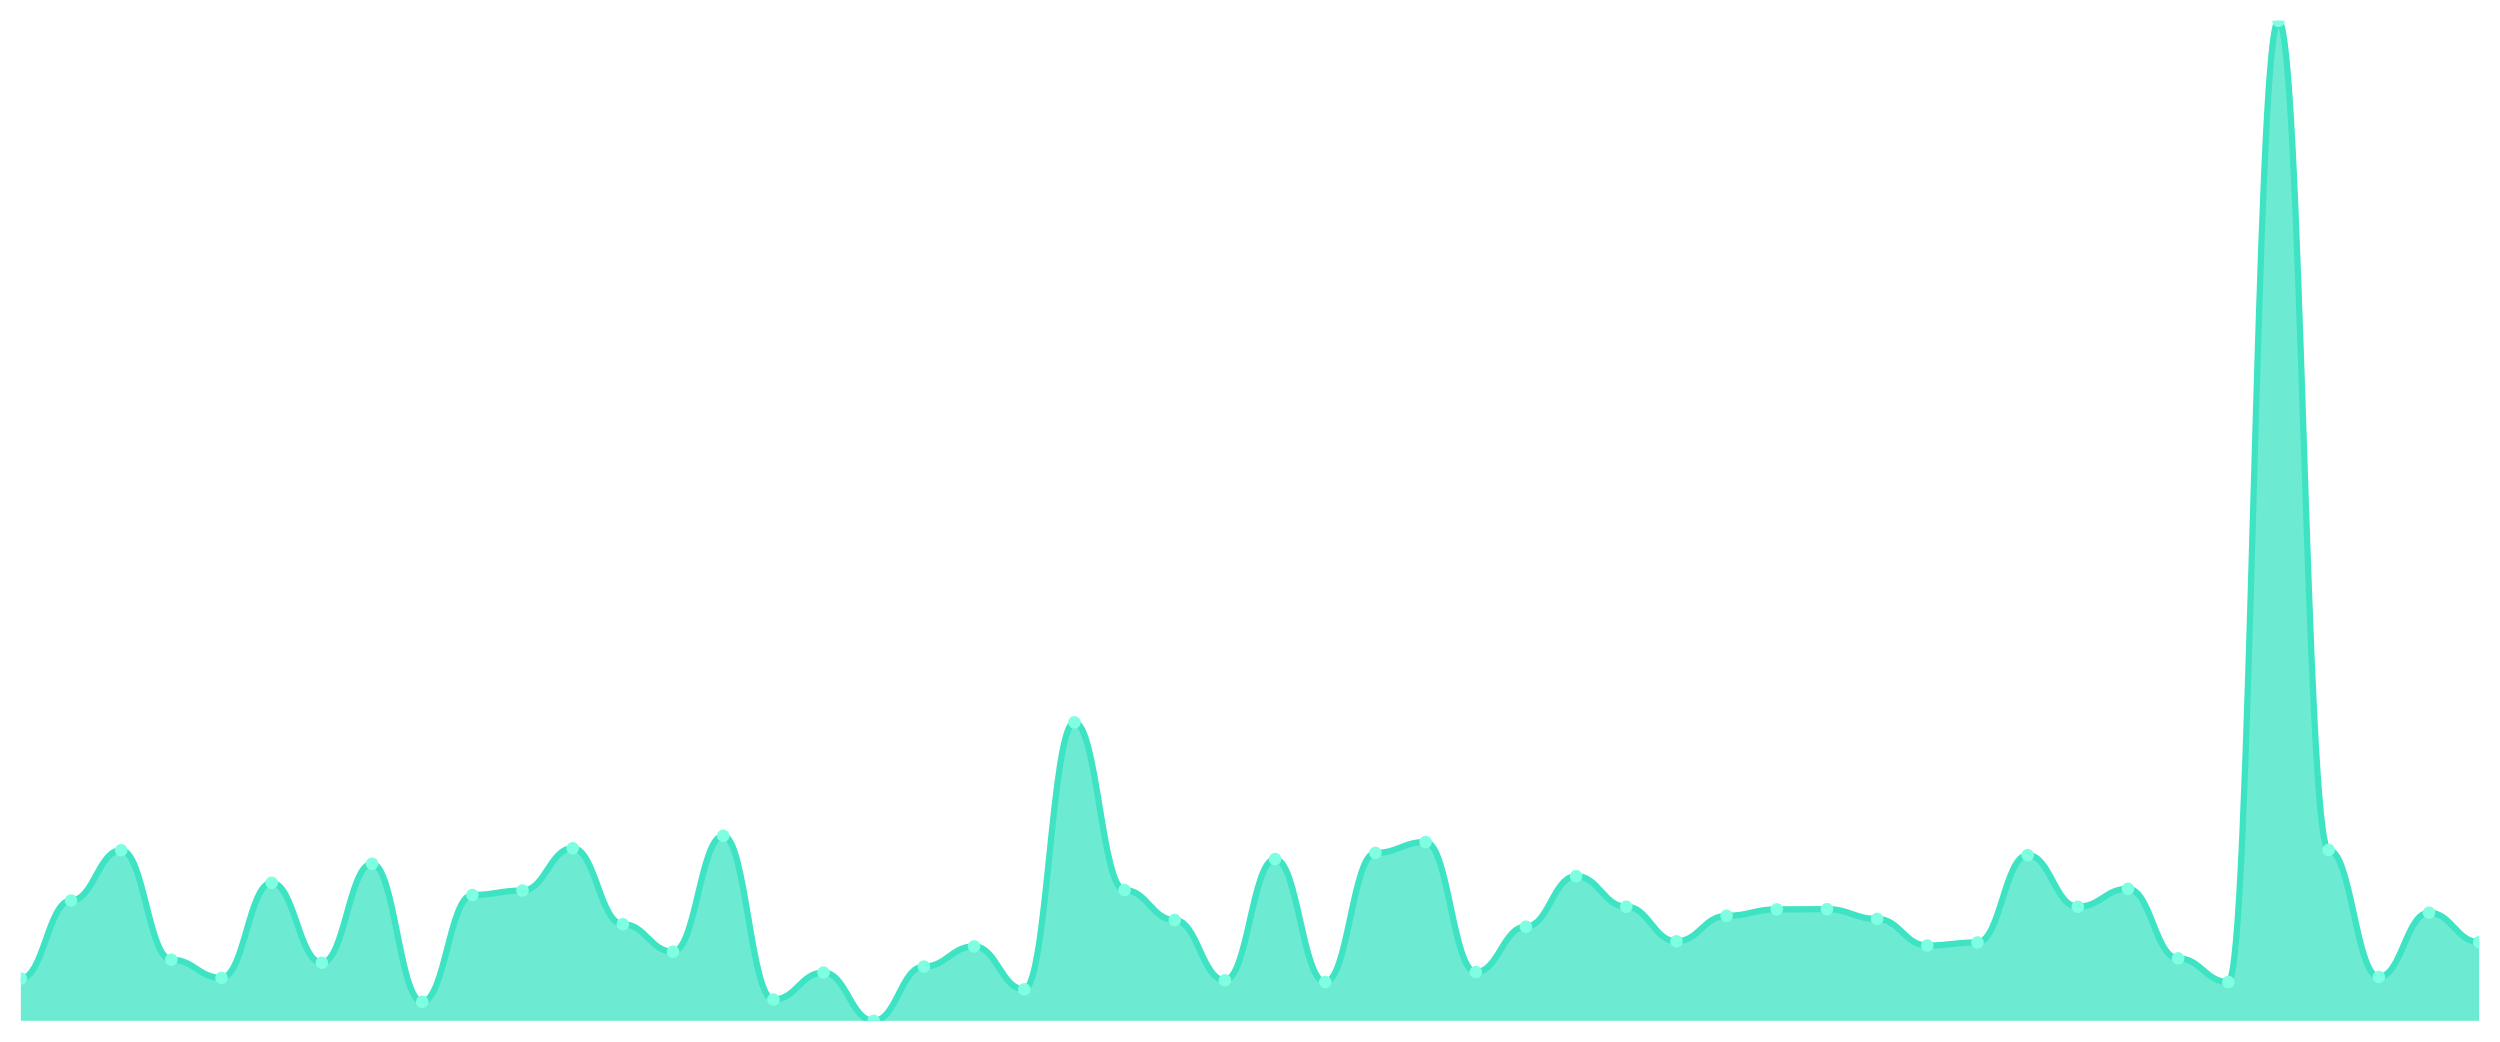
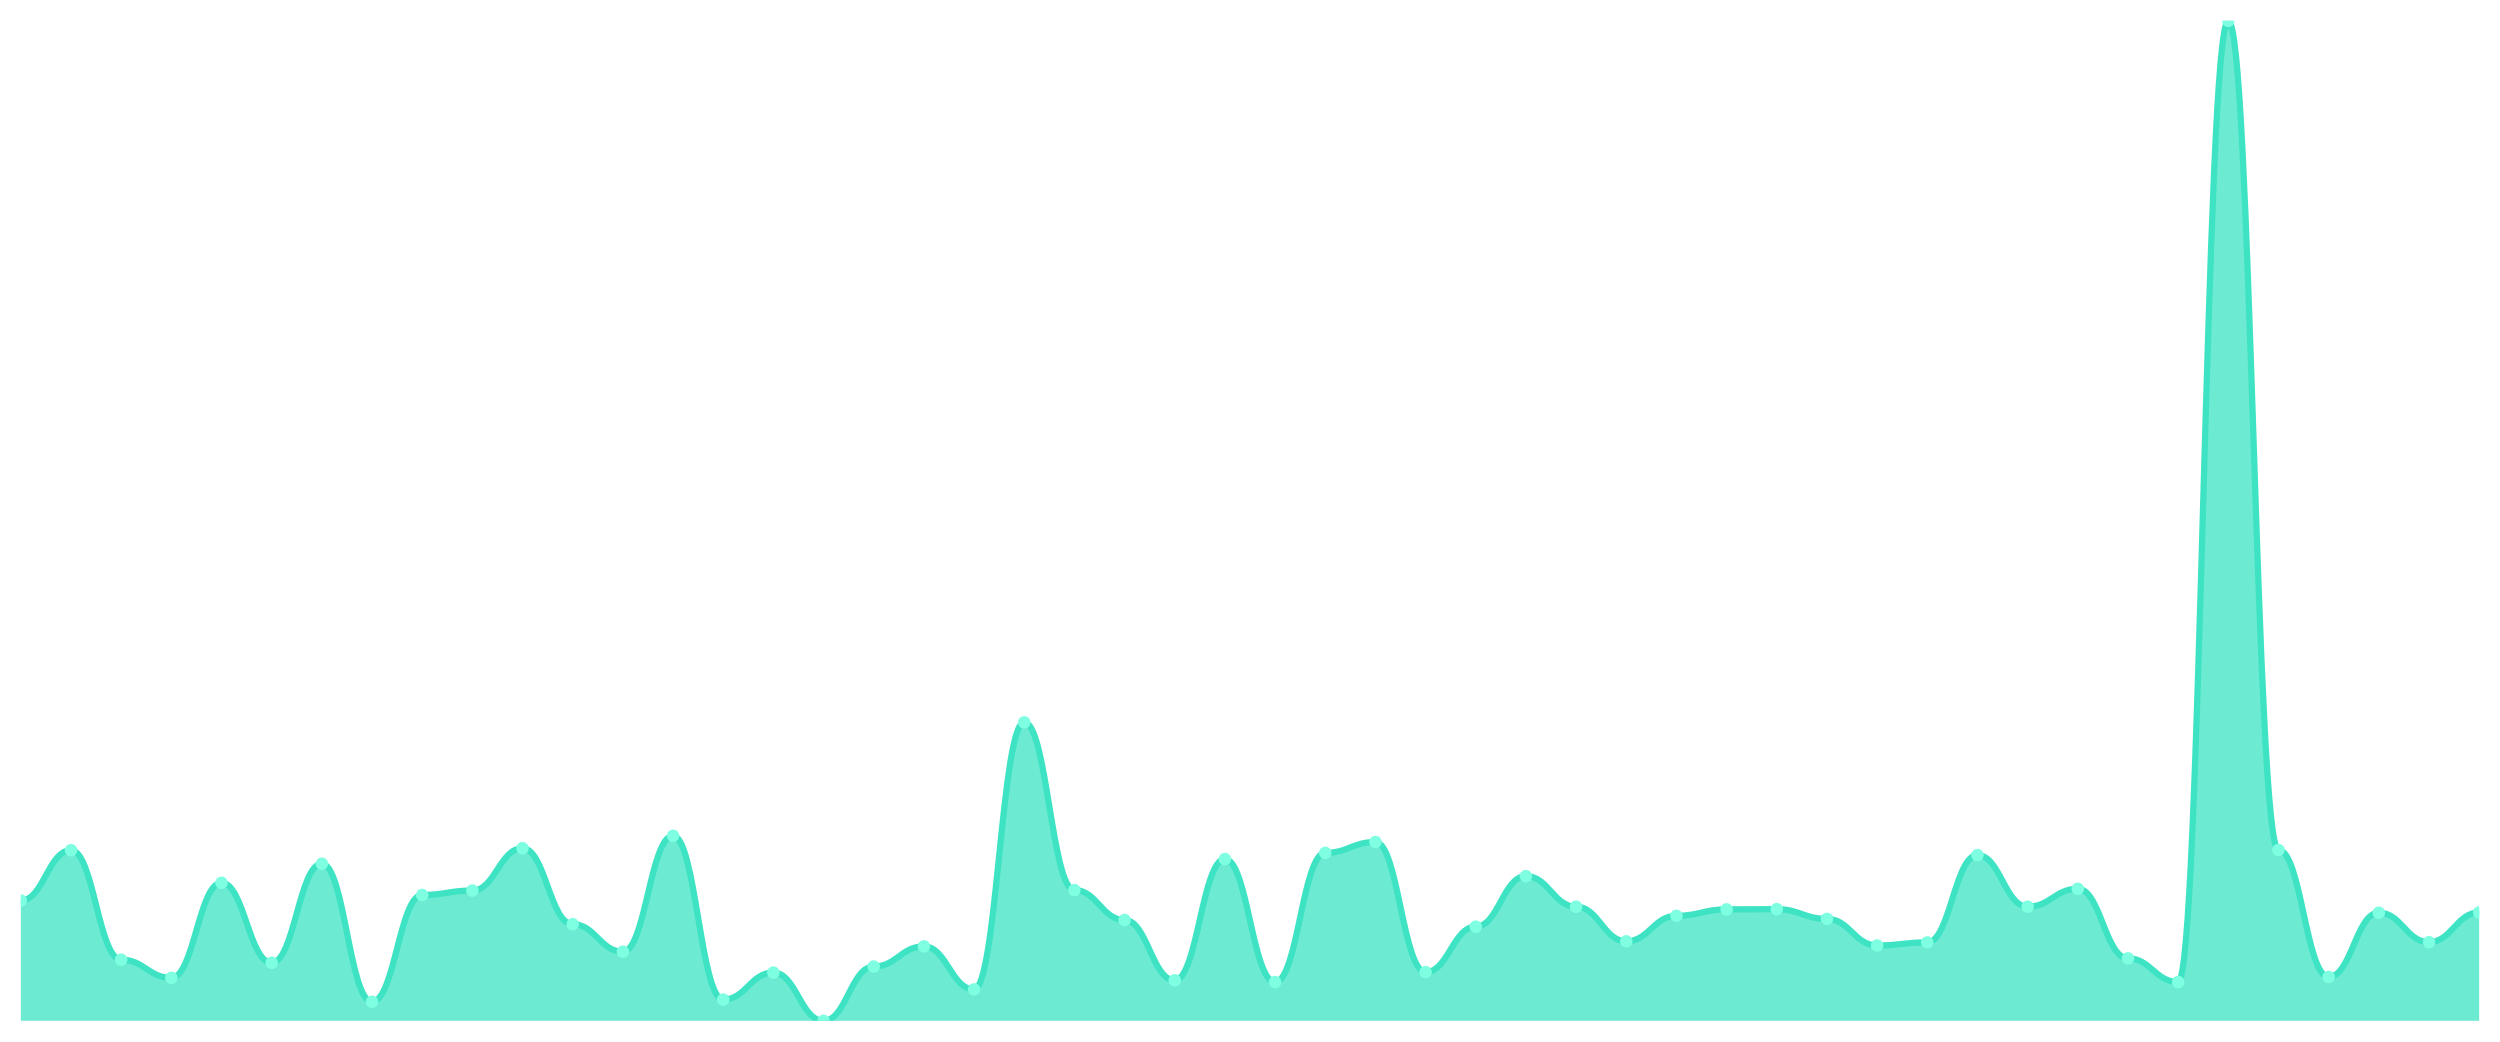
<svg xmlns="http://www.w3.org/2000/svg" viewBox="0 0 1200 500" width="1200" height="500">
  <defs>
    <clipPath id="c">
      <rect x="10" y="10" width="1180" height="480" />
    </clipPath>
  </defs>
  <rect width="1200" height="500" fill="none" />
  <g clip-path="url(#c)">
-     <path d="M 10,490 L 10,469.685 C 20.837,469.685 23.245,432.247 34.082,432.247 C 44.918,432.247 47.327,408.103 58.163,408.103 C 69,408.103 71.408,460.645 82.245,460.645 C 93.082,460.645 95.49,469.366 106.327,469.366 C 117.163,469.366 119.571,423.738 130.408,423.738 C 141.245,423.738 143.653,462.134 154.49,462.134 C 165.327,462.134 167.735,414.591 178.571,414.591 C 189.408,414.591 191.816,480.853 202.653,480.853 C 213.49,480.853 215.898,429.588 226.735,429.588 C 237.571,429.588 239.98,427.461 250.816,427.461 C 261.653,427.461 264.061,407.146 274.898,407.146 C 285.735,407.146 288.143,443.627 298.98,443.627 C 309.816,443.627 312.224,456.816 323.061,456.816 C 333.898,456.816 336.306,401.19 347.143,401.19 C 357.98,401.19 360.388,479.789 371.224,479.789 C 382.061,479.789 384.469,466.814 395.306,466.814 C 406.143,466.814 408.551,490 419.388,490 C 430.224,490 432.633,463.942 443.469,463.942 C 454.306,463.942 456.714,454.263 467.551,454.263 C 478.388,454.263 480.796,474.897 491.633,474.897 C 502.469,474.897 504.878,346.734 515.714,346.734 C 526.551,346.734 528.959,427.248 539.796,427.248 C 550.633,427.248 553.041,441.606 563.878,441.606 C 574.714,441.606 577.122,470.536 587.959,470.536 C 598.796,470.536 601.204,412.358 612.041,412.358 C 622.878,412.358 625.286,471.387 636.122,471.387 C 646.959,471.387 649.367,409.38 660.204,409.38 C 671.041,409.38 673.449,404.168 684.286,404.168 C 695.122,404.168 697.531,466.601 708.367,466.601 C 719.204,466.601 721.612,444.797 732.449,444.797 C 743.286,444.797 745.694,420.547 756.531,420.547 C 767.367,420.547 769.776,435.225 780.612,435.225 C 791.449,435.225 793.857,451.817 804.694,451.817 C 815.531,451.817 817.939,439.586 828.776,439.586 C 839.612,439.586 842.02,436.501 852.857,436.501 C 863.694,436.501 866.102,436.395 876.939,436.395 C 887.776,436.395 890.184,441.075 901.02,441.075 C 911.857,441.075 914.265,453.838 925.102,453.838 C 935.939,453.838 938.347,452.349 949.184,452.349 C 960.02,452.349 962.429,410.443 973.265,410.443 C 984.102,410.443 986.51,435.225 997.347,435.225 C 1008.184,435.225 1010.592,426.61 1021.429,426.61 C 1032.265,426.61 1034.673,460.007 1045.51,460.007 C 1056.347,460.007 1058.755,471.387 1069.592,471.387 C 1080.429,471.387 1082.837,10 1093.673,10 C 1104.51,10 1106.918,407.997 1117.755,407.997 C 1128.592,407.997 1131,468.941 1141.837,468.941 C 1152.673,468.941 1155.082,438.097 1165.918,438.097 C 1176.755,438.097 1179.163,452.242 1190,452.242 L 1190,490 Z" fill="rgba(61,227,195,0.75)" />
-     <path d="M 10,469.685 C 20.837,469.685 23.245,432.247 34.082,432.247 C 44.918,432.247 47.327,408.103 58.163,408.103 C 69,408.103 71.408,460.645 82.245,460.645 C 93.082,460.645 95.49,469.366 106.327,469.366 C 117.163,469.366 119.571,423.738 130.408,423.738 C 141.245,423.738 143.653,462.134 154.49,462.134 C 165.327,462.134 167.735,414.591 178.571,414.591 C 189.408,414.591 191.816,480.853 202.653,480.853 C 213.49,480.853 215.898,429.588 226.735,429.588 C 237.571,429.588 239.98,427.461 250.816,427.461 C 261.653,427.461 264.061,407.146 274.898,407.146 C 285.735,407.146 288.143,443.627 298.98,443.627 C 309.816,443.627 312.224,456.816 323.061,456.816 C 333.898,456.816 336.306,401.19 347.143,401.19 C 357.98,401.19 360.388,479.789 371.224,479.789 C 382.061,479.789 384.469,466.814 395.306,466.814 C 406.143,466.814 408.551,490 419.388,490 C 430.224,490 432.633,463.942 443.469,463.942 C 454.306,463.942 456.714,454.263 467.551,454.263 C 478.388,454.263 480.796,474.897 491.633,474.897 C 502.469,474.897 504.878,346.734 515.714,346.734 C 526.551,346.734 528.959,427.248 539.796,427.248 C 550.633,427.248 553.041,441.606 563.878,441.606 C 574.714,441.606 577.122,470.536 587.959,470.536 C 598.796,470.536 601.204,412.358 612.041,412.358 C 622.878,412.358 625.286,471.387 636.122,471.387 C 646.959,471.387 649.367,409.38 660.204,409.38 C 671.041,409.38 673.449,404.168 684.286,404.168 C 695.122,404.168 697.531,466.601 708.367,466.601 C 719.204,466.601 721.612,444.797 732.449,444.797 C 743.286,444.797 745.694,420.547 756.531,420.547 C 767.367,420.547 769.776,435.225 780.612,435.225 C 791.449,435.225 793.857,451.817 804.694,451.817 C 815.531,451.817 817.939,439.586 828.776,439.586 C 839.612,439.586 842.02,436.501 852.857,436.501 C 863.694,436.501 866.102,436.395 876.939,436.395 C 887.776,436.395 890.184,441.075 901.02,441.075 C 911.857,441.075 914.265,453.838 925.102,453.838 C 935.939,453.838 938.347,452.349 949.184,452.349 C 960.02,452.349 962.429,410.443 973.265,410.443 C 984.102,410.443 986.51,435.225 997.347,435.225 C 1008.184,435.225 1010.592,426.61 1021.429,426.61 C 1032.265,426.61 1034.673,460.007 1045.51,460.007 C 1056.347,460.007 1058.755,471.387 1069.592,471.387 C 1080.429,471.387 1082.837,10 1093.673,10 C 1104.51,10 1106.918,407.997 1117.755,407.997 C 1128.592,407.997 1131,468.941 1141.837,468.941 C 1152.673,468.941 1155.082,438.097 1165.918,438.097 C 1176.755,438.097 1179.163,452.242 1190,452.242" fill="none" stroke="#3de3c3" stroke-width="3" stroke-linecap="round" stroke-linejoin="round" />
-     <circle cx="10" cy="469.685" r="3" fill="#7fffe1" />
-     <circle cx="34.082" cy="432.247" r="3" fill="#7fffe1" />
-     <circle cx="58.163" cy="408.103" r="3" fill="#7fffe1" />
-     <circle cx="82.245" cy="460.645" r="3" fill="#7fffe1" />
-     <circle cx="106.327" cy="469.366" r="3" fill="#7fffe1" />
-     <circle cx="130.408" cy="423.738" r="3" fill="#7fffe1" />
-     <circle cx="154.49" cy="462.134" r="3" fill="#7fffe1" />
-     <circle cx="178.571" cy="414.591" r="3" fill="#7fffe1" />
-     <circle cx="202.653" cy="480.853" r="3" fill="#7fffe1" />
-     <circle cx="226.735" cy="429.588" r="3" fill="#7fffe1" />
-     <circle cx="250.816" cy="427.461" r="3" fill="#7fffe1" />
-     <circle cx="274.898" cy="407.146" r="3" fill="#7fffe1" />
-     <circle cx="298.98" cy="443.627" r="3" fill="#7fffe1" />
-     <circle cx="323.061" cy="456.816" r="3" fill="#7fffe1" />
-     <circle cx="347.143" cy="401.19" r="3" fill="#7fffe1" />
-     <circle cx="371.224" cy="479.789" r="3" fill="#7fffe1" />
-     <circle cx="395.306" cy="466.814" r="3" fill="#7fffe1" />
-     <circle cx="419.388" cy="490" r="3" fill="#7fffe1" />
-     <circle cx="443.469" cy="463.942" r="3" fill="#7fffe1" />
-     <circle cx="467.551" cy="454.263" r="3" fill="#7fffe1" />
-     <circle cx="491.633" cy="474.897" r="3" fill="#7fffe1" />
-     <circle cx="515.714" cy="346.734" r="3" fill="#7fffe1" />
-     <circle cx="539.796" cy="427.248" r="3" fill="#7fffe1" />
-     <circle cx="563.878" cy="441.606" r="3" fill="#7fffe1" />
-     <circle cx="587.959" cy="470.536" r="3" fill="#7fffe1" />
-     <circle cx="612.041" cy="412.358" r="3" fill="#7fffe1" />
-     <circle cx="636.122" cy="471.387" r="3" fill="#7fffe1" />
-     <circle cx="660.204" cy="409.38" r="3" fill="#7fffe1" />
-     <circle cx="684.286" cy="404.168" r="3" fill="#7fffe1" />
-     <circle cx="708.367" cy="466.601" r="3" fill="#7fffe1" />
-     <circle cx="732.449" cy="444.797" r="3" fill="#7fffe1" />
-     <circle cx="756.531" cy="420.547" r="3" fill="#7fffe1" />
-     <circle cx="780.612" cy="435.225" r="3" fill="#7fffe1" />
-     <circle cx="804.694" cy="451.817" r="3" fill="#7fffe1" />
-     <circle cx="828.776" cy="439.586" r="3" fill="#7fffe1" />
-     <circle cx="852.857" cy="436.501" r="3" fill="#7fffe1" />
-     <circle cx="876.939" cy="436.395" r="3" fill="#7fffe1" />
-     <circle cx="901.02" cy="441.075" r="3" fill="#7fffe1" />
-     <circle cx="925.102" cy="453.838" r="3" fill="#7fffe1" />
-     <circle cx="949.184" cy="452.349" r="3" fill="#7fffe1" />
-     <circle cx="973.265" cy="410.443" r="3" fill="#7fffe1" />
-     <circle cx="997.347" cy="435.225" r="3" fill="#7fffe1" />
-     <circle cx="1021.429" cy="426.61" r="3" fill="#7fffe1" />
-     <circle cx="1045.51" cy="460.007" r="3" fill="#7fffe1" />
-     <circle cx="1069.592" cy="471.387" r="3" fill="#7fffe1" />
-     <circle cx="1093.673" cy="10" r="3" fill="#7fffe1" />
-     <circle cx="1117.755" cy="407.997" r="3" fill="#7fffe1" />
-     <circle cx="1141.837" cy="468.941" r="3" fill="#7fffe1" />
-     <circle cx="1165.918" cy="438.097" r="3" fill="#7fffe1" />
-     <circle cx="1190" cy="452.242" r="3" fill="#7fffe1" />
+     <path d="M 10,490 L 10,432.247 C 20.837,432.247 23.245,408.103 34.082,408.103 C 44.918,408.103 47.327,460.645 58.163,460.645 C 69,460.645 71.408,469.366 82.245,469.366 C 93.082,469.366 95.49,423.738 106.327,423.738 C 117.163,423.738 119.571,462.134 130.408,462.134 C 141.245,462.134 143.653,414.591 154.49,414.591 C 165.327,414.591 167.735,480.853 178.571,480.853 C 189.408,480.853 191.816,429.588 202.653,429.588 C 213.49,429.588 215.898,427.461 226.735,427.461 C 237.571,427.461 239.98,407.146 250.816,407.146 C 261.653,407.146 264.061,443.627 274.898,443.627 C 285.735,443.627 288.143,456.816 298.98,456.816 C 309.816,456.816 312.224,401.19 323.061,401.19 C 333.898,401.19 336.306,479.789 347.143,479.789 C 357.98,479.789 360.388,466.814 371.224,466.814 C 382.061,466.814 384.469,490 395.306,490 C 406.143,490 408.551,463.942 419.388,463.942 C 430.224,463.942 432.633,454.263 443.469,454.263 C 454.306,454.263 456.714,474.897 467.551,474.897 C 478.388,474.897 480.796,346.734 491.633,346.734 C 502.469,346.734 504.878,427.248 515.714,427.248 C 526.551,427.248 528.959,441.606 539.796,441.606 C 550.633,441.606 553.041,470.536 563.878,470.536 C 574.714,470.536 577.122,412.358 587.959,412.358 C 598.796,412.358 601.204,471.387 612.041,471.387 C 622.878,471.387 625.286,409.38 636.122,409.38 C 646.959,409.38 649.367,404.168 660.204,404.168 C 671.041,404.168 673.449,466.601 684.286,466.601 C 695.122,466.601 697.531,444.797 708.367,444.797 C 719.204,444.797 721.612,420.547 732.449,420.547 C 743.286,420.547 745.694,435.225 756.531,435.225 C 767.367,435.225 769.776,451.817 780.612,451.817 C 791.449,451.817 793.857,439.586 804.694,439.586 C 815.531,439.586 817.939,436.501 828.776,436.501 C 839.612,436.501 842.02,436.395 852.857,436.395 C 863.694,436.395 866.102,441.075 876.939,441.075 C 887.776,441.075 890.184,453.838 901.02,453.838 C 911.857,453.838 914.265,452.349 925.102,452.349 C 935.939,452.349 938.347,410.443 949.184,410.443 C 960.02,410.443 962.429,435.225 973.265,435.225 C 984.102,435.225 986.51,426.61 997.347,426.61 C 1008.184,426.61 1010.592,460.007 1021.429,460.007 C 1032.265,460.007 1034.673,471.387 1045.51,471.387 C 1056.347,471.387 1058.755,10 1069.592,10 C 1080.429,10 1082.837,407.997 1093.673,407.997 C 1104.51,407.997 1106.918,468.941 1117.755,468.941 C 1128.592,468.941 1131,438.097 1141.837,438.097 C 1152.673,438.097 1155.082,452.242 1165.918,452.242 C 1176.755,452.242 1179.163,437.99 1190,437.99 L 1190,490 Z" fill="rgba(61,227,195,0.75)" />
+     <path d="M 10,432.247 C 20.837,432.247 23.245,408.103 34.082,408.103 C 44.918,408.103 47.327,460.645 58.163,460.645 C 69,460.645 71.408,469.366 82.245,469.366 C 93.082,469.366 95.49,423.738 106.327,423.738 C 117.163,423.738 119.571,462.134 130.408,462.134 C 141.245,462.134 143.653,414.591 154.49,414.591 C 165.327,414.591 167.735,480.853 178.571,480.853 C 189.408,480.853 191.816,429.588 202.653,429.588 C 213.49,429.588 215.898,427.461 226.735,427.461 C 237.571,427.461 239.98,407.146 250.816,407.146 C 261.653,407.146 264.061,443.627 274.898,443.627 C 285.735,443.627 288.143,456.816 298.98,456.816 C 309.816,456.816 312.224,401.19 323.061,401.19 C 333.898,401.19 336.306,479.789 347.143,479.789 C 357.98,479.789 360.388,466.814 371.224,466.814 C 382.061,466.814 384.469,490 395.306,490 C 406.143,490 408.551,463.942 419.388,463.942 C 430.224,463.942 432.633,454.263 443.469,454.263 C 454.306,454.263 456.714,474.897 467.551,474.897 C 478.388,474.897 480.796,346.734 491.633,346.734 C 502.469,346.734 504.878,427.248 515.714,427.248 C 526.551,427.248 528.959,441.606 539.796,441.606 C 550.633,441.606 553.041,470.536 563.878,470.536 C 574.714,470.536 577.122,412.358 587.959,412.358 C 598.796,412.358 601.204,471.387 612.041,471.387 C 622.878,471.387 625.286,409.38 636.122,409.38 C 646.959,409.38 649.367,404.168 660.204,404.168 C 671.041,404.168 673.449,466.601 684.286,466.601 C 695.122,466.601 697.531,444.797 708.367,444.797 C 719.204,444.797 721.612,420.547 732.449,420.547 C 743.286,420.547 745.694,435.225 756.531,435.225 C 767.367,435.225 769.776,451.817 780.612,451.817 C 791.449,451.817 793.857,439.586 804.694,439.586 C 815.531,439.586 817.939,436.501 828.776,436.501 C 839.612,436.501 842.02,436.395 852.857,436.395 C 863.694,436.395 866.102,441.075 876.939,441.075 C 887.776,441.075 890.184,453.838 901.02,453.838 C 911.857,453.838 914.265,452.349 925.102,452.349 C 935.939,452.349 938.347,410.443 949.184,410.443 C 960.02,410.443 962.429,435.225 973.265,435.225 C 984.102,435.225 986.51,426.61 997.347,426.61 C 1008.184,426.61 1010.592,460.007 1021.429,460.007 C 1032.265,460.007 1034.673,471.387 1045.51,471.387 C 1056.347,471.387 1058.755,10 1069.592,10 C 1080.429,10 1082.837,407.997 1093.673,407.997 C 1104.51,407.997 1106.918,468.941 1117.755,468.941 C 1128.592,468.941 1131,438.097 1141.837,438.097 C 1152.673,438.097 1155.082,452.242 1165.918,452.242 C 1176.755,452.242 1179.163,437.99 1190,437.99" fill="none" stroke="#3de3c3" stroke-width="3" stroke-linecap="round" stroke-linejoin="round" />
+     <circle cx="10" cy="432.247" r="3" fill="#7fffe1" />
+     <circle cx="34.082" cy="408.103" r="3" fill="#7fffe1" />
+     <circle cx="58.163" cy="460.645" r="3" fill="#7fffe1" />
+     <circle cx="82.245" cy="469.366" r="3" fill="#7fffe1" />
+     <circle cx="106.327" cy="423.738" r="3" fill="#7fffe1" />
+     <circle cx="130.408" cy="462.134" r="3" fill="#7fffe1" />
+     <circle cx="154.49" cy="414.591" r="3" fill="#7fffe1" />
+     <circle cx="178.571" cy="480.853" r="3" fill="#7fffe1" />
+     <circle cx="202.653" cy="429.588" r="3" fill="#7fffe1" />
+     <circle cx="226.735" cy="427.461" r="3" fill="#7fffe1" />
+     <circle cx="250.816" cy="407.146" r="3" fill="#7fffe1" />
+     <circle cx="274.898" cy="443.627" r="3" fill="#7fffe1" />
+     <circle cx="298.98" cy="456.816" r="3" fill="#7fffe1" />
+     <circle cx="323.061" cy="401.19" r="3" fill="#7fffe1" />
+     <circle cx="347.143" cy="479.789" r="3" fill="#7fffe1" />
+     <circle cx="371.224" cy="466.814" r="3" fill="#7fffe1" />
+     <circle cx="395.306" cy="490" r="3" fill="#7fffe1" />
+     <circle cx="419.388" cy="463.942" r="3" fill="#7fffe1" />
+     <circle cx="443.469" cy="454.263" r="3" fill="#7fffe1" />
+     <circle cx="467.551" cy="474.897" r="3" fill="#7fffe1" />
+     <circle cx="491.633" cy="346.734" r="3" fill="#7fffe1" />
+     <circle cx="515.714" cy="427.248" r="3" fill="#7fffe1" />
+     <circle cx="539.796" cy="441.606" r="3" fill="#7fffe1" />
+     <circle cx="563.878" cy="470.536" r="3" fill="#7fffe1" />
+     <circle cx="587.959" cy="412.358" r="3" fill="#7fffe1" />
+     <circle cx="612.041" cy="471.387" r="3" fill="#7fffe1" />
+     <circle cx="636.122" cy="409.38" r="3" fill="#7fffe1" />
+     <circle cx="660.204" cy="404.168" r="3" fill="#7fffe1" />
+     <circle cx="684.286" cy="466.601" r="3" fill="#7fffe1" />
+     <circle cx="708.367" cy="444.797" r="3" fill="#7fffe1" />
+     <circle cx="732.449" cy="420.547" r="3" fill="#7fffe1" />
+     <circle cx="756.531" cy="435.225" r="3" fill="#7fffe1" />
+     <circle cx="780.612" cy="451.817" r="3" fill="#7fffe1" />
+     <circle cx="804.694" cy="439.586" r="3" fill="#7fffe1" />
+     <circle cx="828.776" cy="436.501" r="3" fill="#7fffe1" />
+     <circle cx="852.857" cy="436.395" r="3" fill="#7fffe1" />
+     <circle cx="876.939" cy="441.075" r="3" fill="#7fffe1" />
+     <circle cx="901.02" cy="453.838" r="3" fill="#7fffe1" />
+     <circle cx="925.102" cy="452.349" r="3" fill="#7fffe1" />
+     <circle cx="949.184" cy="410.443" r="3" fill="#7fffe1" />
+     <circle cx="973.265" cy="435.225" r="3" fill="#7fffe1" />
+     <circle cx="997.347" cy="426.61" r="3" fill="#7fffe1" />
+     <circle cx="1021.429" cy="460.007" r="3" fill="#7fffe1" />
+     <circle cx="1045.51" cy="471.387" r="3" fill="#7fffe1" />
+     <circle cx="1069.592" cy="10" r="3" fill="#7fffe1" />
+     <circle cx="1093.673" cy="407.997" r="3" fill="#7fffe1" />
+     <circle cx="1117.755" cy="468.941" r="3" fill="#7fffe1" />
+     <circle cx="1141.837" cy="438.097" r="3" fill="#7fffe1" />
+     <circle cx="1165.918" cy="452.242" r="3" fill="#7fffe1" />
+     <circle cx="1190" cy="437.99" r="3" fill="#7fffe1" />
  </g>
</svg>
